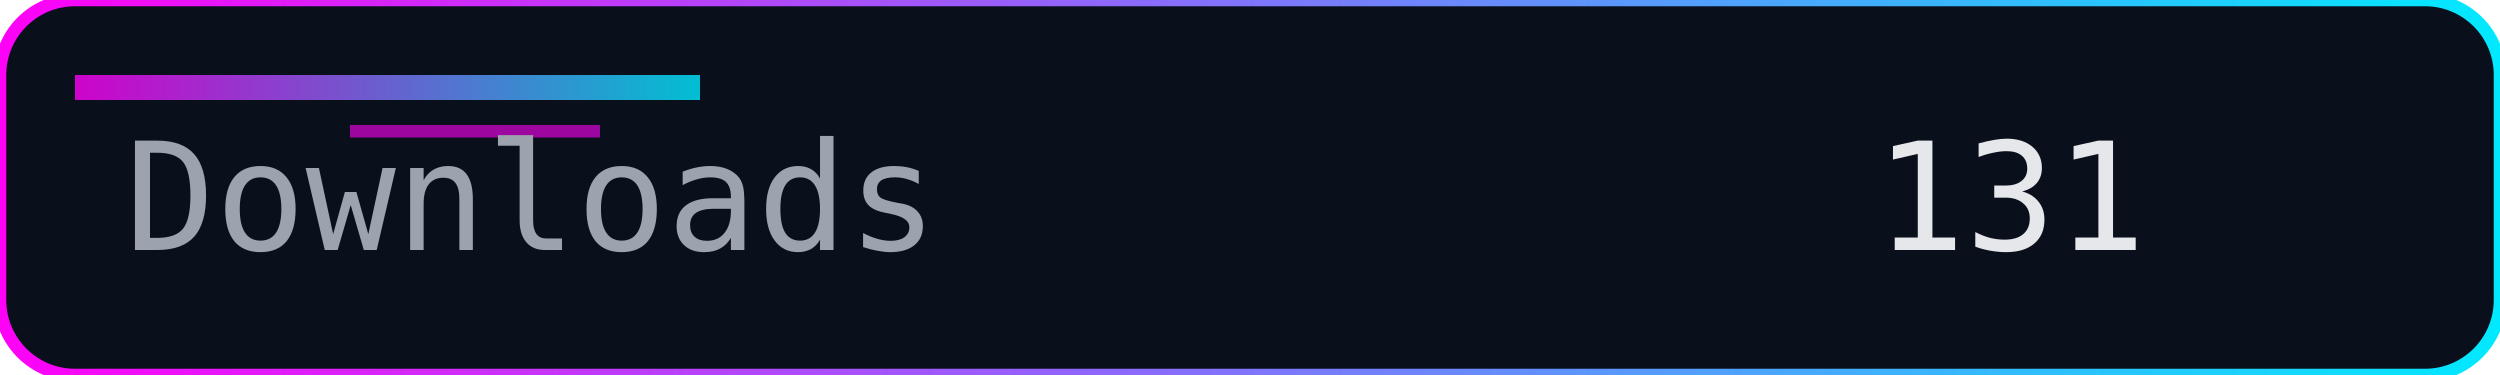
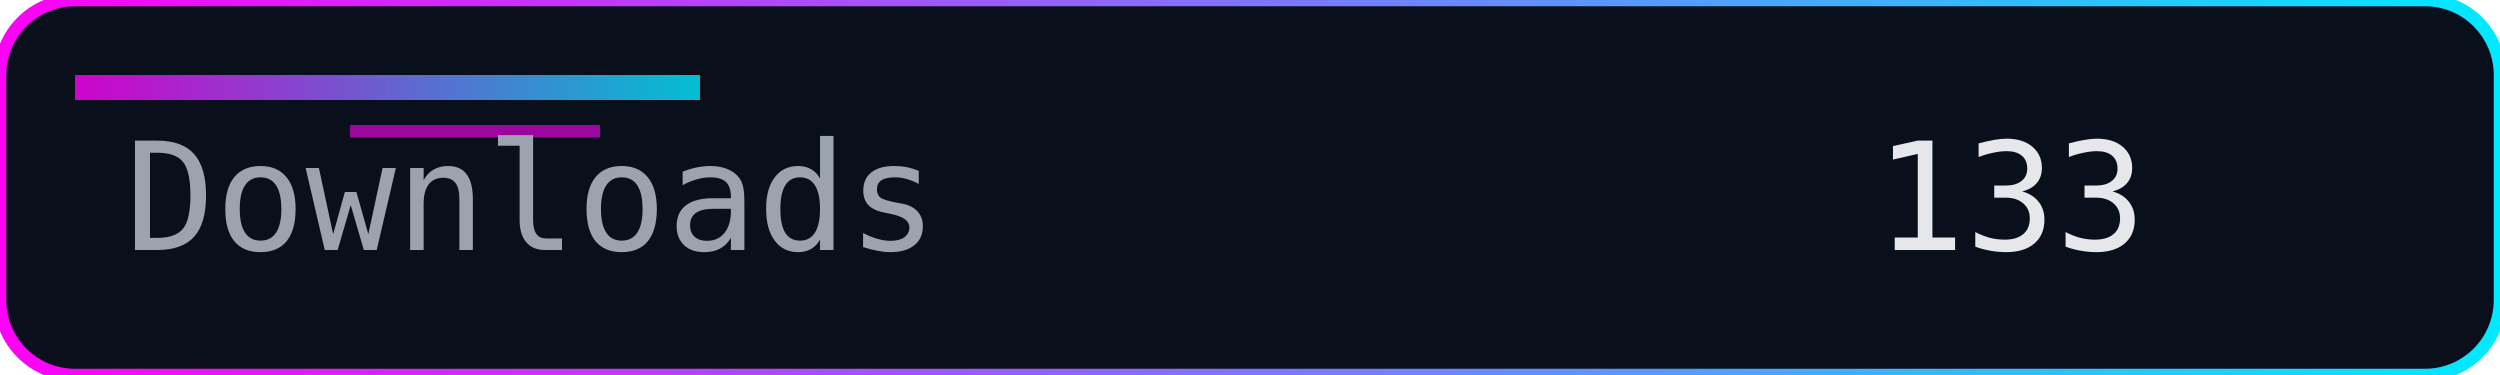
<svg xmlns="http://www.w3.org/2000/svg" width="200" height="30" role="img" aria-label="Downloads">
  <defs>
    <linearGradient id="accent" x1="0" y1="0" x2="1" y2="0">
      <stop offset="0%" stop-color="#ff00f7" />
      <stop offset="100%" stop-color="#00eaff" />
    </linearGradient>
  </defs>
  <rect width="200" height="30" rx="6" fill="#0a0f1c" />
  <rect width="200" height="30" rx="6" fill="none" stroke="url(#accent)" stroke-width="1" />
  <rect x="6" y="6" width="50" height="2" fill="url(#accent)" opacity="0.8" />
  <rect x="28" y="10" width="20" height="1" fill="#ff00f7" opacity="0.6" />
  <g font-family="Consolas, Menlo, monospace" font-size="12">
    <text x="10" y="20" fill="#9ca3af">Downloads</text>
-     <text x="150" y="20" fill="#e5e7eb">131</text>
+     <text x="150" y="20" fill="#e5e7eb">133</text>
  </g>
</svg>
